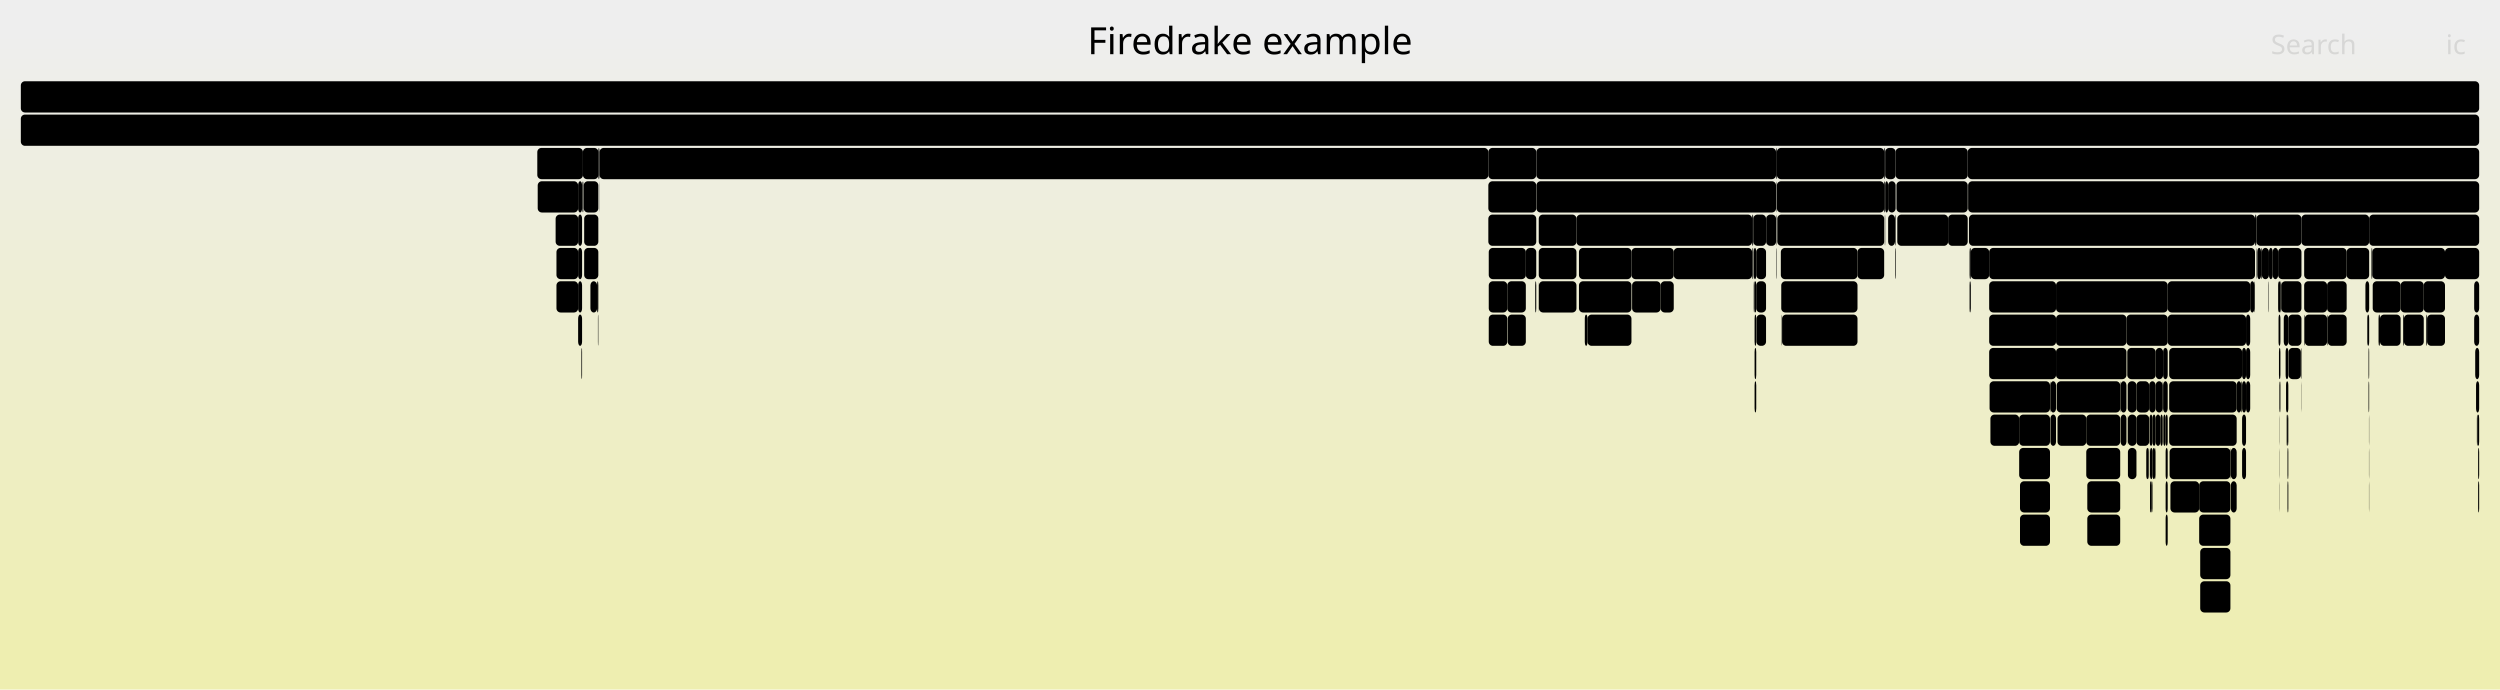
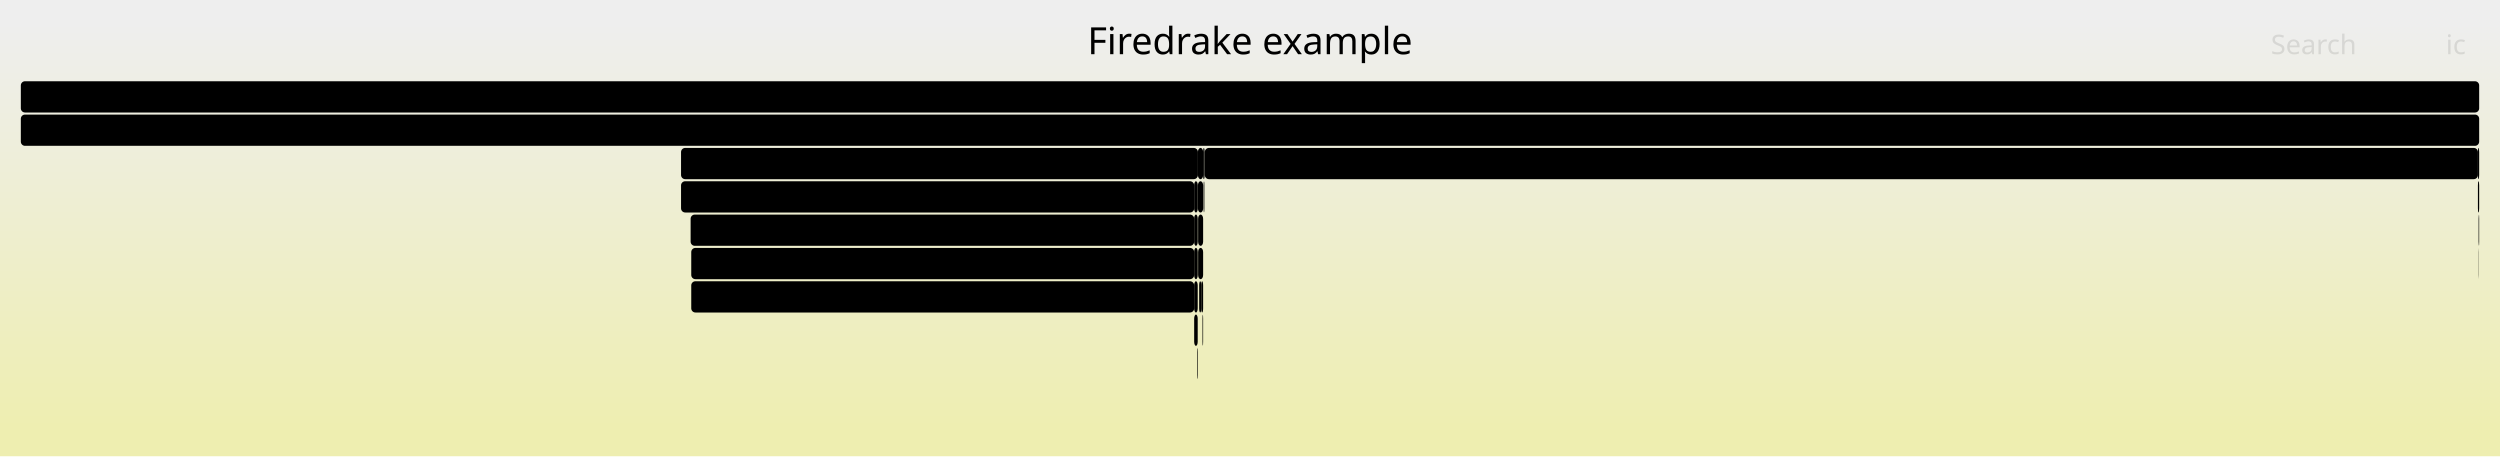
- <svg xmlns="http://www.w3.org/2000/svg" version="1.1" width="1200" height="331" viewBox="0 0 1200 331">
+ <svg xmlns="http://www.w3.org/2000/svg" version="1.1" width="1200" height="219" viewBox="0 0 1200 219">
  <defs>
    <linearGradient id="background" y1="0" y2="1" x1="0" x2="0">
      <stop stop-color="#eeeeee" offset="5%" />
      <stop stop-color="#eeeeb0" offset="95%" />
    </linearGradient>
  </defs>
  <style type="text/css">
	text { font-family:Verdana; font-size:13px; fill:rgb(0,0,0); }
	#search, #ignorecase { opacity:0.1; cursor:pointer; }
	#search:hover, #search.show, #ignorecase:hover, #ignorecase.show { opacity:1; }
	#subtitle { text-anchor:middle; font-color:rgb(160,160,160); }
	#title { text-anchor:middle; font-size:18px}
	#unzoom { cursor:pointer; }
	#frames &gt; *:hover { stroke:black; stroke-width:0.5; cursor:pointer; }
	.hide { display:none; }
	.parent { opacity:0.5; }
</style>
-   <rect x="0.0" y="0" width="1200.0" height="331.0" fill="url(#background)" />
+   <rect x="0.0" y="0" width="1200.0" height="219.0" fill="url(#background)" />
  <text id="title" x="600.00" y="26">Firedrake example</text>
-   <text id="details" x="10.00" y="313"> </text>
+   <text id="details" x="10.00" y="201"> </text>
  <text id="unzoom" x="10.00" y="26" class="hide">Reset Zoom</text>
  <text id="search" x="1090.00" y="26">Search</text>
  <text id="ignorecase" x="1174.00" y="26">ic</text>
-   <text id="matched" x="1090.00" y="313"> </text>
+   <text id="matched" x="1090.00" y="201"> </text>
  <g id="frames">
    <g>
-       <rect x="986.9" y="135" width="53.6" height="15.0" fill="rgb(0,0,0)" rx="2" ry="2" />
-       <text x="989.93" y="145.5">KSPS..</text>
+       <rect x="574.9" y="87" width="0.1" height="15.0" fill="rgb(0,0,0)" rx="2" ry="2" />
+       <text x="577.85" y="97.5" />
    </g>
    <g>
-       <rect x="277.5" y="135" width="1.9" height="15.0" fill="rgb(0,0,0)" rx="2" ry="2" />
-       <text x="280.52" y="145.5" />
+       <rect x="331.8" y="135" width="241.4" height="15.0" fill="rgb(0,0,0)" rx="2" ry="2" />
+       <text x="334.80" y="145.5">pyop2.global_kernel.GlobalKer..</text>
    </g>
    <g>
-       <rect x="986.9" y="167" width="33.8" height="15.0" fill="rgb(0,0,0)" rx="2" ry="2" />
-       <text x="989.93" y="177.5">PC..</text>
+       <rect x="1189.4" y="87" width="0.6" height="15.0" fill="rgb(0,0,0)" rx="2" ry="2" />
+       <text x="1192.40" y="97.5" />
    </g>
    <g>
-       <rect x="1136.3" y="151" width="0.9" height="15.0" fill="rgb(0,0,0)" rx="2" ry="2" />
-       <text x="1139.26" y="161.5" />
+       <rect x="575.0" y="71" width="2.5" height="15.0" fill="rgb(0,0,0)" rx="2" ry="2" />
+       <text x="578.01" y="81.5" />
    </g>
    <g>
-       <rect x="944.5" y="71" width="245.5" height="15.0" fill="rgb(0,0,0)" rx="2" ry="2" />
-       <text x="947.50" y="81.5">firedrake.variational_solver.N..</text>
+       <rect x="575.0" y="87" width="2.5" height="15.0" fill="rgb(0,0,0)" rx="2" ry="2" />
+       <text x="578.01" y="97.5" />
    </g>
    <g>
-       <rect x="738.6" y="119" width="18.1" height="15.0" fill="rgb(0,0,0)" rx="2" ry="2" />
-       <text x="741.57" y="129.5" />
+       <rect x="573.2" y="135" width="1.7" height="15.0" fill="rgb(0,0,0)" rx="2" ry="2" />
+       <text x="576.21" y="145.5" />
    </g>
    <g>
-       <rect x="1038.1" y="183" width="0.2" height="15.0" fill="rgb(0,0,0)" rx="2" ry="2" />
-       <text x="1041.09" y="193.5" />
+       <rect x="1189.8" y="103" width="0.2" height="15.0" fill="rgb(0,0,0)" rx="2" ry="2" />
+       <text x="1192.82" y="113.5" />
    </g>
    <g>
-       <rect x="1104.4" y="167" width="0.3" height="15.0" fill="rgb(0,0,0)" rx="2" ry="2" />
-       <text x="1107.42" y="177.5" />
+       <rect x="578.1" y="71" width="0.2" height="15.0" fill="rgb(0,0,0)" rx="2" ry="2" />
+       <text x="581.13" y="81.5" />
    </g>
    <g>
-       <rect x="1094.3" y="199" width="0.1" height="15.0" fill="rgb(0,0,0)" rx="2" ry="2" />
-       <text x="1097.26" y="209.5" />
+       <rect x="331.8" y="119" width="241.4" height="15.0" fill="rgb(0,0,0)" rx="2" ry="2" />
+       <text x="334.80" y="129.5">Parloop_Cells_wrap_pyop2_kern..</text>
    </g>
    <g>
-       <rect x="935.1" y="103" width="9.4" height="15.0" fill="rgb(0,0,0)" rx="2" ry="2" />
-       <text x="938.10" y="113.5" />
+       <rect x="575.6" y="135" width="1.0" height="15.0" fill="rgb(0,0,0)" rx="2" ry="2" />
+       <text x="578.64" y="145.5" />
    </g>
    <g>
-       <rect x="906.3" y="103" width="3.3" height="15.0" fill="rgb(0,0,0)" rx="2" ry="2" />
-       <text x="909.30" y="113.5" />
+       <rect x="578.3" y="71" width="611.1" height="15.0" fill="rgb(0,0,0)" rx="2" ry="2" />
+       <text x="581.32" y="81.5">firedrake.__init__</text>
    </g>
    <g>
-       <rect x="1055.6" y="247" width="15.0" height="15.0" fill="rgb(0,0,0)" rx="2" ry="2" />
-       <text x="1058.64" y="257.5" />
+       <rect x="573.2" y="103" width="1.7" height="15.0" fill="rgb(0,0,0)" rx="2" ry="2" />
+       <text x="576.21" y="113.5" />
    </g>
    <g>
-       <rect x="280.2" y="87" width="7.0" height="15.0" fill="rgb(0,0,0)" rx="2" ry="2" />
-       <text x="283.22" y="97.5" />
+       <rect x="573.2" y="87" width="1.7" height="15.0" fill="rgb(0,0,0)" rx="2" ry="2" />
+       <text x="576.21" y="97.5" />
    </g>
    <g>
-       <rect x="987.2" y="183" width="30.5" height="15.0" fill="rgb(0,0,0)" rx="2" ry="2" />
-       <text x="990.17" y="193.5">K..</text>
+       <rect x="331.5" y="103" width="241.7" height="15.0" fill="rgb(0,0,0)" rx="2" ry="2" />
+       <text x="334.46" y="113.5">ParLoopExecute</text>
    </g>
    <g>
-       <rect x="852.7" y="103" width="0.2" height="15.0" fill="rgb(0,0,0)" rx="2" ry="2" />
-       <text x="855.73" y="113.5" />
+       <rect x="574.6" y="167" width="0.3" height="15.0" fill="rgb(0,0,0)" rx="2" ry="2" />
+       <text x="577.57" y="177.5" />
    </g>
    <g>
-       <rect x="910.7" y="103" width="24.4" height="15.0" fill="rgb(0,0,0)" rx="2" ry="2" />
-       <text x="913.67" y="113.5">C..</text>
+       <rect x="577.5" y="71" width="0.6" height="15.0" fill="rgb(0,0,0)" rx="2" ry="2" />
+       <text x="580.54" y="81.5" />
    </g>
    <g>
-       <rect x="287.8" y="71" width="426.6" height="15.0" fill="rgb(0,0,0)" rx="2" ry="2" />
-       <text x="290.79" y="81.5">firedrake.__init__</text>
+       <rect x="577.2" y="151" width="0.3" height="15.0" fill="rgb(0,0,0)" rx="2" ry="2" />
+       <text x="580.22" y="161.5" />
+     </g>
+     <g>
+       <rect x="577.7" y="87" width="0.2" height="15.0" fill="rgb(0,0,0)" rx="2" ry="2" />
+       <text x="580.72" y="97.5" />
+     </g>
+     <g>
+       <rect x="577.9" y="87" width="0.2" height="15.0" fill="rgb(0,0,0)" rx="2" ry="2" />
+       <text x="580.88" y="97.5" />
+     </g>
+     <g>
+       <rect x="10.0" y="55" width="1180.0" height="15.0" fill="rgb(0,0,0)" rx="2" ry="2" />
+       <text x="13.00" y="65.5">firedrake</text>
+     </g>
+     <g>
+       <rect x="573.2" y="119" width="1.7" height="15.0" fill="rgb(0,0,0)" rx="2" ry="2" />
+       <text x="576.21" y="129.5" />
+     </g>
+     <g>
+       <rect x="575.1" y="119" width="2.4" height="15.0" fill="rgb(0,0,0)" rx="2" ry="2" />
+       <text x="578.15" y="129.5" />
+     </g>
+     <g>
+       <rect x="326.9" y="71" width="248.1" height="15.0" fill="rgb(0,0,0)" rx="2" ry="2" />
+       <text x="329.91" y="81.5">CreateExtMesh</text>
+     </g>
+     <g>
+       <rect x="1189.7" y="103" width="0.1" height="15.0" fill="rgb(0,0,0)" rx="2" ry="2" />
+       <text x="1192.66" y="113.5" />
+     </g>
+     <g>
+       <rect x="1189.7" y="119" width="0.1" height="15.0" fill="rgb(0,0,0)" rx="2" ry="2" />
+       <text x="1192.66" y="129.5" />
+     </g>
+     <g>
+       <rect x="1189.4" y="71" width="0.6" height="15.0" fill="rgb(0,0,0)" rx="2" ry="2" />
+       <text x="1192.40" y="81.5" />
+     </g>
+     <g>
+       <rect x="573.2" y="151" width="1.7" height="15.0" fill="rgb(0,0,0)" rx="2" ry="2" />
+       <text x="576.21" y="161.5" />
    </g>
    <g>
      <rect x="10.0" y="39" width="1180.0" height="15.0" fill="rgb(0,0,0)" rx="2" ry="2" />
      <text x="13.00" y="49.5" />
    </g>
    <g>
-       <rect x="783.4" y="135" width="13.7" height="15.0" fill="rgb(0,0,0)" rx="2" ry="2" />
-       <text x="786.41" y="145.5" />
+       <rect x="326.9" y="87" width="246.3" height="15.0" fill="rgb(0,0,0)" rx="2" ry="2" />
+       <text x="329.91" y="97.5">firedrake.extrusion_utils.make..</text>
    </g>
    <g>
-       <rect x="909.6" y="119" width="0.3" height="15.0" fill="rgb(0,0,0)" rx="2" ry="2" />
-       <text x="912.58" y="129.5" />
+       <rect x="575.1" y="103" width="2.4" height="15.0" fill="rgb(0,0,0)" rx="2" ry="2" />
+       <text x="578.15" y="113.5" />
    </g>
    <g>
-       <rect x="1189.5" y="215" width="0.5" height="15.0" fill="rgb(0,0,0)" rx="2" ry="2" />
-       <text x="1192.45" y="225.5" />
-     </g>
-     <g>
-       <rect x="1080.1" y="135" width="2.0" height="15.0" fill="rgb(0,0,0)" rx="2" ry="2" />
-       <text x="1083.13" y="145.5" />
-     </g>
-     <g>
-       <rect x="853.1" y="103" width="51.3" height="15.0" fill="rgb(0,0,0)" rx="2" ry="2" />
-       <text x="856.12" y="113.5">fire..</text>
-     </g>
-     <g>
-       <rect x="1104.6" y="183" width="0.1" height="15.0" fill="rgb(0,0,0)" rx="2" ry="2" />
-       <text x="1107.56" y="193.5" />
-     </g>
-     <g>
-       <rect x="1041.4" y="215" width="29.2" height="15.0" fill="rgb(0,0,0)" rx="2" ry="2" />
-       <text x="1044.38" y="225.5">K..</text>
-     </g>
-     <g>
-       <rect x="783.1" y="119" width="20.3" height="15.0" fill="rgb(0,0,0)" rx="2" ry="2" />
-       <text x="786.07" y="129.5" />
-     </g>
-     <g>
-       <rect x="1097.8" y="199" width="0.6" height="15.0" fill="rgb(0,0,0)" rx="2" ry="2" />
-       <text x="1100.83" y="209.5" />
-     </g>
-     <g>
-       <rect x="969.6" y="247" width="14.4" height="15.0" fill="rgb(0,0,0)" rx="2" ry="2" />
-       <text x="972.63" y="257.5" />
-     </g>
-     <g>
-       <rect x="1138.7" y="119" width="34.9" height="15.0" fill="rgb(0,0,0)" rx="2" ry="2" />
-       <text x="1141.74" y="129.5">Pa..</text>
-     </g>
-     <g>
-       <rect x="1001.4" y="215" width="16.3" height="15.0" fill="rgb(0,0,0)" rx="2" ry="2" />
-       <text x="1004.41" y="225.5" />
-     </g>
-     <g>
-       <rect x="762.0" y="151" width="21.1" height="15.0" fill="rgb(0,0,0)" rx="2" ry="2" />
-       <text x="764.98" y="161.5" />
-     </g>
-     <g>
-       <rect x="1017.9" y="199" width="2.8" height="15.0" fill="rgb(0,0,0)" rx="2" ry="2" />
-       <text x="1020.95" y="209.5" />
-     </g>
-     <g>
-       <rect x="1137.1" y="199" width="0.1" height="15.0" fill="rgb(0,0,0)" rx="2" ry="2" />
-       <text x="1140.07" y="209.5" />
-     </g>
-     <g>
-       <rect x="1001.9" y="247" width="15.8" height="15.0" fill="rgb(0,0,0)" rx="2" ry="2" />
-       <text x="1004.86" y="257.5" />
-     </g>
-     <g>
-       <rect x="1070.8" y="231" width="2.8" height="15.0" fill="rgb(0,0,0)" rx="2" ry="2" />
-       <text x="1073.83" y="241.5" />
-     </g>
-     <g>
-       <rect x="954.8" y="119" width="127.6" height="15.0" fill="rgb(0,0,0)" rx="2" ry="2" />
-       <text x="957.83" y="129.5">PCApply</text>
-     </g>
-     <g>
-       <rect x="757.9" y="119" width="25.2" height="15.0" fill="rgb(0,0,0)" rx="2" ry="2" />
-       <text x="760.87" y="129.5">P..</text>
-     </g>
-     <g>
-       <rect x="1039.5" y="231" width="1.0" height="15.0" fill="rgb(0,0,0)" rx="2" ry="2" />
-       <text x="1042.47" y="241.5" />
-     </g>
-     <g>
-       <rect x="1095.0" y="135" width="9.7" height="15.0" fill="rgb(0,0,0)" rx="2" ry="2" />
-       <text x="1098.03" y="145.5" />
-     </g>
-     <g>
-       <rect x="1038.4" y="199" width="1.1" height="15.0" fill="rgb(0,0,0)" rx="2" ry="2" />
-       <text x="1041.44" y="209.5" />
-     </g>
-     <g>
-       <rect x="1032.0" y="231" width="0.6" height="15.0" fill="rgb(0,0,0)" rx="2" ry="2" />
-       <text x="1035.00" y="241.5" />
-     </g>
-     <g>
-       <rect x="1117.0" y="135" width="9.4" height="15.0" fill="rgb(0,0,0)" rx="2" ry="2" />
-       <text x="1120.02" y="145.5" />
-     </g>
-     <g>
-       <rect x="945.4" y="119" width="0.6" height="15.0" fill="rgb(0,0,0)" rx="2" ry="2" />
-       <text x="948.42" y="129.5" />
-     </g>
-     <g>
-       <rect x="738.6" y="103" width="18.1" height="15.0" fill="rgb(0,0,0)" rx="2" ry="2" />
-       <text x="741.57" y="113.5" />
-     </g>
-     <g>
-       <rect x="1164.6" y="151" width="0.4" height="15.0" fill="rgb(0,0,0)" rx="2" ry="2" />
-       <text x="1167.63" y="161.5" />
-     </g>
-     <g>
-       <rect x="842.2" y="183" width="0.8" height="15.0" fill="rgb(0,0,0)" rx="2" ry="2" />
-       <text x="845.16" y="193.5" />
-     </g>
-     <g>
-       <rect x="855.0" y="135" width="36.6" height="15.0" fill="rgb(0,0,0)" rx="2" ry="2" />
-       <text x="858.00" y="145.5">Pa..</text>
-     </g>
-     <g>
-       <rect x="1082.9" y="119" width="0.2" height="15.0" fill="rgb(0,0,0)" rx="2" ry="2" />
-       <text x="1085.92" y="129.5" />
-     </g>
-     <g>
-       <rect x="1137.1" y="231" width="0.1" height="15.0" fill="rgb(0,0,0)" rx="2" ry="2" />
-       <text x="1140.07" y="241.5" />
-     </g>
-     <g>
-       <rect x="280.4" y="119" width="6.8" height="15.0" fill="rgb(0,0,0)" rx="2" ry="2" />
-       <text x="283.45" y="129.5" />
-     </g>
-     <g>
-       <rect x="854.8" y="119" width="36.8" height="15.0" fill="rgb(0,0,0)" rx="2" ry="2" />
-       <text x="857.77" y="129.5">Pa..</text>
-     </g>
-     <g>
-       <rect x="737.5" y="87" width="115.0" height="15.0" fill="rgb(0,0,0)" rx="2" ry="2" />
-       <text x="740.53" y="97.5">firedrake.pr..</text>
-     </g>
-     <g>
-       <rect x="277.5" y="87" width="1.9" height="15.0" fill="rgb(0,0,0)" rx="2" ry="2" />
-       <text x="280.52" y="97.5" />
-     </g>
-     <g>
-       <rect x="891.6" y="119" width="12.8" height="15.0" fill="rgb(0,0,0)" rx="2" ry="2" />
-       <text x="894.58" y="129.5" />
-     </g>
-     <g>
-       <rect x="279.2" y="167" width="0.2" height="15.0" fill="rgb(0,0,0)" rx="2" ry="2" />
-       <text x="282.21" y="177.5" />
-     </g>
-     <g>
-       <rect x="1098.4" y="151" width="6.3" height="15.0" fill="rgb(0,0,0)" rx="2" ry="2" />
-       <text x="1101.40" y="161.5" />
-     </g>
-     <g>
-       <rect x="1033.2" y="215" width="1.3" height="15.0" fill="rgb(0,0,0)" rx="2" ry="2" />
-       <text x="1036.23" y="225.5" />
-     </g>
-     <g>
-       <rect x="723.7" y="151" width="8.7" height="15.0" fill="rgb(0,0,0)" rx="2" ry="2" />
-       <text x="726.69" y="161.5" />
-     </g>
-     <g>
-       <rect x="1031.6" y="183" width="3.1" height="15.0" fill="rgb(0,0,0)" rx="2" ry="2" />
-       <text x="1034.60" y="193.5" />
-     </g>
-     <g>
-       <rect x="954.8" y="135" width="32.1" height="15.0" fill="rgb(0,0,0)" rx="2" ry="2" />
-       <text x="957.83" y="145.5">KS..</text>
-     </g>
-     <g>
-       <rect x="1153.9" y="151" width="9.5" height="15.0" fill="rgb(0,0,0)" rx="2" ry="2" />
-       <text x="1156.91" y="161.5" />
-     </g>
-     <g>
-       <rect x="841.1" y="119" width="0.5" height="15.0" fill="rgb(0,0,0)" rx="2" ry="2" />
-       <text x="844.14" y="129.5" />
-     </g>
-     <g>
-       <rect x="287.2" y="71" width="0.4" height="15.0" fill="rgb(0,0,0)" rx="2" ry="2" />
-       <text x="290.24" y="81.5" />
-     </g>
-     <g>
-       <rect x="1082.1" y="135" width="0.3" height="15.0" fill="rgb(0,0,0)" rx="2" ry="2" />
-       <text x="1085.14" y="145.5" />
-     </g>
-     <g>
-       <rect x="1034.7" y="183" width="3.4" height="15.0" fill="rgb(0,0,0)" rx="2" ry="2" />
-       <text x="1037.67" y="193.5" />
-     </g>
-     <g>
-       <rect x="736.9" y="135" width="0.5" height="15.0" fill="rgb(0,0,0)" rx="2" ry="2" />
-       <text x="739.93" y="145.5" />
-     </g>
-     <g>
-       <rect x="1085.3" y="119" width="0.4" height="15.0" fill="rgb(0,0,0)" rx="2" ry="2" />
-       <text x="1088.31" y="129.5" />
-     </g>
-     <g>
-       <rect x="969.6" y="231" width="14.4" height="15.0" fill="rgb(0,0,0)" rx="2" ry="2" />
-       <text x="972.63" y="241.5" />
-     </g>
-     <g>
-       <rect x="1083.1" y="103" width="21.6" height="15.0" fill="rgb(0,0,0)" rx="2" ry="2" />
-       <text x="1086.10" y="113.5" />
-     </g>
-     <g>
-       <rect x="1001.4" y="199" width="16.3" height="15.0" fill="rgb(0,0,0)" rx="2" ry="2" />
-       <text x="1004.41" y="209.5" />
-     </g>
-     <g>
-       <rect x="1085.7" y="119" width="3.4" height="15.0" fill="rgb(0,0,0)" rx="2" ry="2" />
-       <text x="1088.68" y="129.5" />
-     </g>
-     <g>
-       <rect x="1031.3" y="215" width="0.3" height="15.0" fill="rgb(0,0,0)" rx="2" ry="2" />
-       <text x="1034.28" y="225.5" />
-     </g>
-     <g>
-       <rect x="984.0" y="183" width="0.2" height="15.0" fill="rgb(0,0,0)" rx="2" ry="2" />
-       <text x="986.98" y="193.5" />
-     </g>
-     <g>
-       <rect x="1189.5" y="231" width="0.5" height="15.0" fill="rgb(0,0,0)" rx="2" ry="2" />
-       <text x="1192.45" y="241.5" />
-     </g>
-     <g>
-       <rect x="1094.3" y="231" width="0.1" height="15.0" fill="rgb(0,0,0)" rx="2" ry="2" />
-       <text x="1097.26" y="241.5" />
-     </g>
-     <g>
-       <rect x="843.0" y="135" width="4.7" height="15.0" fill="rgb(0,0,0)" rx="2" ry="2" />
-       <text x="846.00" y="145.5" />
-     </g>
-     <g>
-       <rect x="855.4" y="151" width="36.2" height="15.0" fill="rgb(0,0,0)" rx="2" ry="2" />
-       <text x="858.36" y="161.5">py..</text>
-     </g>
-     <g>
-       <rect x="1041.8" y="231" width="13.8" height="15.0" fill="rgb(0,0,0)" rx="2" ry="2" />
-       <text x="1044.82" y="241.5" />
-     </g>
-     <g>
-       <rect x="287.5" y="87" width="0.1" height="15.0" fill="rgb(0,0,0)" rx="2" ry="2" />
-       <text x="290.47" y="97.5" />
-     </g>
-     <g>
-       <rect x="1138.3" y="119" width="0.4" height="15.0" fill="rgb(0,0,0)" rx="2" ry="2" />
-       <text x="1141.30" y="129.5" />
-     </g>
-     <g>
-       <rect x="1076.2" y="183" width="1.9" height="15.0" fill="rgb(0,0,0)" rx="2" ry="2" />
-       <text x="1079.16" y="193.5" />
-     </g>
-     <g>
-       <rect x="1093.5" y="119" width="11.2" height="15.0" fill="rgb(0,0,0)" rx="2" ry="2" />
-       <text x="1096.50" y="129.5" />
-     </g>
-     <g>
-       <rect x="847.7" y="103" width="0.1" height="15.0" fill="rgb(0,0,0)" rx="2" ry="2" />
-       <text x="850.68" y="113.5" />
-     </g>
-     <g>
-       <rect x="1137.2" y="103" width="52.8" height="15.0" fill="rgb(0,0,0)" rx="2" ry="2" />
-       <text x="1140.23" y="113.5">SNES..</text>
-     </g>
-     <g>
-       <rect x="984.2" y="199" width="2.7" height="15.0" fill="rgb(0,0,0)" rx="2" ry="2" />
-       <text x="987.18" y="209.5" />
-     </g>
-     <g>
-       <rect x="841.0" y="103" width="0.6" height="15.0" fill="rgb(0,0,0)" rx="2" ry="2" />
-       <text x="843.98" y="113.5" />
-     </g>
-     <g>
-       <rect x="714.6" y="135" width="8.9" height="15.0" fill="rgb(0,0,0)" rx="2" ry="2" />
-       <text x="717.62" y="145.5" />
-     </g>
-     <g>
-       <rect x="737.5" y="71" width="115.0" height="15.0" fill="rgb(0,0,0)" rx="2" ry="2" />
-       <text x="740.53" y="81.5">firedrake.fu..</text>
-     </g>
-     <g>
-       <rect x="1106.3" y="151" width="10.7" height="15.0" fill="rgb(0,0,0)" rx="2" ry="2" />
-       <text x="1109.30" y="161.5" />
-     </g>
-     <g>
-       <rect x="267.1" y="119" width="10.4" height="15.0" fill="rgb(0,0,0)" rx="2" ry="2" />
-       <text x="270.06" y="129.5" />
-     </g>
-     <g>
-       <rect x="987.6" y="199" width="13.8" height="15.0" fill="rgb(0,0,0)" rx="2" ry="2" />
-       <text x="990.63" y="209.5" />
-     </g>
-     <g>
-       <rect x="723.5" y="135" width="8.9" height="15.0" fill="rgb(0,0,0)" rx="2" ry="2" />
-       <text x="726.47" y="145.5" />
-     </g>
-     <g>
-       <rect x="955.4" y="199" width="13.8" height="15.0" fill="rgb(0,0,0)" rx="2" ry="2" />
-       <text x="958.44" y="209.5" />
-     </g>
-     <g>
-       <rect x="1041.2" y="167" width="35.0" height="15.0" fill="rgb(0,0,0)" rx="2" ry="2" />
-       <text x="1044.18" y="177.5">Ma..</text>
-     </g>
-     <g>
-       <rect x="852.5" y="71" width="0.4" height="15.0" fill="rgb(0,0,0)" rx="2" ry="2" />
-       <text x="855.54" y="81.5" />
-     </g>
-     <g>
-       <rect x="946.0" y="119" width="8.8" height="15.0" fill="rgb(0,0,0)" rx="2" ry="2" />
-       <text x="948.99" y="129.5" />
-     </g>
-     <g>
-       <rect x="1056.1" y="279" width="14.5" height="15.0" fill="rgb(0,0,0)" rx="2" ry="2" />
-       <text x="1059.06" y="289.5" />
-     </g>
-     <g>
-       <rect x="1021.3" y="183" width="4.2" height="15.0" fill="rgb(0,0,0)" rx="2" ry="2" />
-       <text x="1024.29" y="193.5" />
-     </g>
-     <g>
-       <rect x="1188.9" y="199" width="0.4" height="15.0" fill="rgb(0,0,0)" rx="2" ry="2" />
-       <text x="1191.92" y="209.5" />
-     </g>
-     <g>
-       <rect x="1187.6" y="151" width="2.4" height="15.0" fill="rgb(0,0,0)" rx="2" ry="2" />
-       <text x="1190.60" y="161.5" />
-     </g>
-     <g>
-       <rect x="1076.2" y="167" width="1.9" height="15.0" fill="rgb(0,0,0)" rx="2" ry="2" />
-       <text x="1079.16" y="177.5" />
-     </g>
-     <g>
-       <rect x="257.9" y="71" width="21.9" height="15.0" fill="rgb(0,0,0)" rx="2" ry="2" />
-       <text x="260.91" y="81.5" />
-     </g>
-     <g>
-       <rect x="714.6" y="151" width="8.9" height="15.0" fill="rgb(0,0,0)" rx="2" ry="2" />
-       <text x="717.62" y="161.5" />
-     </g>
-     <g>
-       <rect x="737.4" y="71" width="0.1" height="15.0" fill="rgb(0,0,0)" rx="2" ry="2" />
-       <text x="740.39" y="81.5" />
-     </g>
-     <g>
-       <rect x="852.9" y="71" width="51.5" height="15.0" fill="rgb(0,0,0)" rx="2" ry="2" />
-       <text x="855.88" y="81.5">fire..</text>
-     </g>
-     <g>
-       <rect x="1021.1" y="167" width="13.6" height="15.0" fill="rgb(0,0,0)" rx="2" ry="2" />
-       <text x="1024.12" y="177.5" />
-     </g>
-     <g>
-       <rect x="1093.7" y="151" width="0.9" height="15.0" fill="rgb(0,0,0)" rx="2" ry="2" />
-       <text x="1096.73" y="161.5" />
-     </g>
-     <g>
-       <rect x="1082.4" y="103" width="0.7" height="15.0" fill="rgb(0,0,0)" rx="2" ry="2" />
-       <text x="1085.36" y="113.5" />
-     </g>
-     <g>
-       <rect x="738.6" y="135" width="0.1" height="15.0" fill="rgb(0,0,0)" rx="2" ry="2" />
-       <text x="741.57" y="145.5" />
-     </g>
-     <g>
-       <rect x="904.9" y="71" width="5.0" height="15.0" fill="rgb(0,0,0)" rx="2" ry="2" />
-       <text x="907.87" y="81.5" />
-     </g>
-     <g>
-       <rect x="714.4" y="87" width="23.0" height="15.0" fill="rgb(0,0,0)" rx="2" ry="2" />
-       <text x="717.36" y="97.5">f..</text>
-     </g>
-     <g>
-       <rect x="1094.1" y="183" width="0.3" height="15.0" fill="rgb(0,0,0)" rx="2" ry="2" />
-       <text x="1097.10" y="193.5" />
-     </g>
-     <g>
-       <rect x="714.4" y="71" width="23.0" height="15.0" fill="rgb(0,0,0)" rx="2" ry="2" />
-       <text x="717.36" y="81.5">f..</text>
-     </g>
-     <g>
-       <rect x="1138.9" y="135" width="13.4" height="15.0" fill="rgb(0,0,0)" rx="2" ry="2" />
-       <text x="1141.87" y="145.5" />
-     </g>
-     <g>
-       <rect x="1136.9" y="167" width="0.3" height="15.0" fill="rgb(0,0,0)" rx="2" ry="2" />
-       <text x="1139.87" y="177.5" />
-     </g>
-     <g>
-       <rect x="909.9" y="71" width="34.6" height="15.0" fill="rgb(0,0,0)" rx="2" ry="2" />
-       <text x="912.87" y="81.5">fi..</text>
-     </g>
-     <g>
-       <rect x="283.4" y="135" width="3.2" height="15.0" fill="rgb(0,0,0)" rx="2" ry="2" />
-       <text x="286.43" y="145.5" />
-     </g>
-     <g>
-       <rect x="1152.3" y="135" width="11.1" height="15.0" fill="rgb(0,0,0)" rx="2" ry="2" />
-       <text x="1155.29" y="145.5" />
-     </g>
-     <g>
-       <rect x="945.4" y="135" width="0.2" height="15.0" fill="rgb(0,0,0)" rx="2" ry="2" />
-       <text x="948.42" y="145.5" />
-     </g>
-     <g>
-       <rect x="945.6" y="135" width="0.4" height="15.0" fill="rgb(0,0,0)" rx="2" ry="2" />
-       <text x="948.57" y="145.5" />
-     </g>
-     <g>
-       <rect x="1094.3" y="215" width="0.1" height="15.0" fill="rgb(0,0,0)" rx="2" ry="2" />
-       <text x="1097.26" y="225.5" />
-     </g>
-     <g>
-       <rect x="1090.9" y="119" width="2.6" height="15.0" fill="rgb(0,0,0)" rx="2" ry="2" />
-       <text x="1093.92" y="129.5" />
-     </g>
-     <g>
-       <rect x="843.0" y="119" width="4.7" height="15.0" fill="rgb(0,0,0)" rx="2" ry="2" />
-       <text x="846.00" y="129.5" />
-     </g>
-     <g>
-       <rect x="909.6" y="103" width="0.3" height="15.0" fill="rgb(0,0,0)" rx="2" ry="2" />
-       <text x="912.58" y="113.5" />
-     </g>
-     <g>
-       <rect x="1078.1" y="151" width="2.0" height="15.0" fill="rgb(0,0,0)" rx="2" ry="2" />
-       <text x="1081.12" y="161.5" />
-     </g>
-     <g>
-       <rect x="969.2" y="215" width="14.8" height="15.0" fill="rgb(0,0,0)" rx="2" ry="2" />
-       <text x="972.21" y="225.5" />
-     </g>
-     <g>
-       <rect x="1117.3" y="151" width="9.1" height="15.0" fill="rgb(0,0,0)" rx="2" ry="2" />
-       <text x="1120.27" y="161.5" />
-     </g>
-     <g>
-       <rect x="1187.6" y="135" width="2.4" height="15.0" fill="rgb(0,0,0)" rx="2" ry="2" />
-       <text x="1190.60" y="145.5" />
-     </g>
-     <g>
-       <rect x="1076.2" y="199" width="1.9" height="15.0" fill="rgb(0,0,0)" rx="2" ry="2" />
-       <text x="1079.16" y="209.5" />
-     </g>
-     <g>
-       <rect x="1025.5" y="183" width="6.1" height="15.0" fill="rgb(0,0,0)" rx="2" ry="2" />
-       <text x="1028.49" y="193.5" />
-     </g>
-     <g>
-       <rect x="714.4" y="103" width="23.0" height="15.0" fill="rgb(0,0,0)" rx="2" ry="2" />
-       <text x="717.36" y="113.5">f..</text>
-     </g>
-     <g>
-       <rect x="757.9" y="135" width="25.2" height="15.0" fill="rgb(0,0,0)" rx="2" ry="2" />
-       <text x="760.87" y="145.5">P..</text>
-     </g>
-     <g>
-       <rect x="1021.4" y="199" width="4.1" height="15.0" fill="rgb(0,0,0)" rx="2" ry="2" />
-       <text x="1024.42" y="209.5" />
-     </g>
-     <g>
-       <rect x="1078.1" y="167" width="2.0" height="15.0" fill="rgb(0,0,0)" rx="2" ry="2" />
-       <text x="1081.12" y="177.5" />
-     </g>
-     <g>
-       <rect x="1078.1" y="183" width="2.0" height="15.0" fill="rgb(0,0,0)" rx="2" ry="2" />
-       <text x="1081.12" y="193.5" />
-     </g>
-     <g>
-       <rect x="1094.4" y="183" width="0.2" height="15.0" fill="rgb(0,0,0)" rx="2" ry="2" />
-       <text x="1097.43" y="193.5" />
-     </g>
-     <g>
-       <rect x="1126.4" y="119" width="10.8" height="15.0" fill="rgb(0,0,0)" rx="2" ry="2" />
-       <text x="1129.45" y="129.5" />
-     </g>
-     <g>
-       <rect x="1088.9" y="135" width="0.2" height="15.0" fill="rgb(0,0,0)" rx="2" ry="2" />
-       <text x="1091.94" y="145.5" />
-     </g>
-     <g>
-       <rect x="266.7" y="103" width="10.8" height="15.0" fill="rgb(0,0,0)" rx="2" ry="2" />
-       <text x="269.73" y="113.5" />
-     </g>
-     <g>
-       <rect x="904.4" y="71" width="0.5" height="15.0" fill="rgb(0,0,0)" rx="2" ry="2" />
-       <text x="907.38" y="81.5" />
-     </g>
-     <g>
-       <rect x="1189.3" y="199" width="0.7" height="15.0" fill="rgb(0,0,0)" rx="2" ry="2" />
-       <text x="1192.26" y="209.5" />
-     </g>
-     <g>
-       <rect x="1097.1" y="167" width="1.3" height="15.0" fill="rgb(0,0,0)" rx="2" ry="2" />
-       <text x="1100.07" y="177.5" />
-     </g>
-     <g>
-       <rect x="944.7" y="87" width="245.3" height="15.0" fill="rgb(0,0,0)" rx="2" ry="2" />
-       <text x="947.68" y="97.5">SNESSolve</text>
-     </g>
-     <g>
-       <rect x="1098.0" y="215" width="0.4" height="15.0" fill="rgb(0,0,0)" rx="2" ry="2" />
-       <text x="1100.97" y="225.5" />
-     </g>
-     <g>
-       <rect x="1032.6" y="231" width="0.6" height="15.0" fill="rgb(0,0,0)" rx="2" ry="2" />
-       <text x="1035.59" y="241.5" />
-     </g>
-     <g>
-       <rect x="1020.7" y="151" width="19.8" height="15.0" fill="rgb(0,0,0)" rx="2" ry="2" />
-       <text x="1023.73" y="161.5" />
-     </g>
-     <g>
-       <rect x="738.7" y="135" width="18.0" height="15.0" fill="rgb(0,0,0)" rx="2" ry="2" />
-       <text x="741.73" y="145.5" />
-     </g>
-     <g>
-       <rect x="1137.1" y="215" width="0.1" height="15.0" fill="rgb(0,0,0)" rx="2" ry="2" />
-       <text x="1140.07" y="225.5" />
-     </g>
-     <g>
-       <rect x="1097.6" y="199" width="0.2" height="15.0" fill="rgb(0,0,0)" rx="2" ry="2" />
-       <text x="1100.61" y="209.5" />
-     </g>
-     <g>
-       <rect x="277.5" y="119" width="1.9" height="15.0" fill="rgb(0,0,0)" rx="2" ry="2" />
-       <text x="280.52" y="129.5" />
-     </g>
-     <g>
-       <rect x="1032.0" y="215" width="1.2" height="15.0" fill="rgb(0,0,0)" rx="2" ry="2" />
-       <text x="1035.00" y="225.5" />
-     </g>
-     <g>
-       <rect x="1033.2" y="199" width="1.5" height="15.0" fill="rgb(0,0,0)" rx="2" ry="2" />
-       <text x="1036.23" y="209.5" />
-     </g>
-     <g>
-       <rect x="287.0" y="151" width="0.2" height="15.0" fill="rgb(0,0,0)" rx="2" ry="2" />
-       <text x="290.01" y="161.5" />
-     </g>
-     <g>
-       <rect x="1106.0" y="119" width="20.4" height="15.0" fill="rgb(0,0,0)" rx="2" ry="2" />
-       <text x="1109.02" y="129.5" />
-     </g>
-     <g>
-       <rect x="906.3" y="87" width="3.6" height="15.0" fill="rgb(0,0,0)" rx="2" ry="2" />
-       <text x="909.30" y="97.5" />
-     </g>
-     <g>
-       <rect x="1039.5" y="215" width="1.0" height="15.0" fill="rgb(0,0,0)" rx="2" ry="2" />
-       <text x="1042.47" y="225.5" />
-     </g>
-     <g>
-       <rect x="984.2" y="183" width="2.7" height="15.0" fill="rgb(0,0,0)" rx="2" ry="2" />
-       <text x="987.18" y="193.5" />
-     </g>
-     <g>
-       <rect x="841.6" y="103" width="6.1" height="15.0" fill="rgb(0,0,0)" rx="2" ry="2" />
-       <text x="844.63" y="113.5" />
-     </g>
-     <g>
-       <rect x="1188.1" y="167" width="1.9" height="15.0" fill="rgb(0,0,0)" rx="2" ry="2" />
-       <text x="1191.14" y="177.5" />
-     </g>
-     <g>
-       <rect x="277.5" y="103" width="1.9" height="15.0" fill="rgb(0,0,0)" rx="2" ry="2" />
-       <text x="280.52" y="113.5" />
-     </g>
-     <g>
-       <rect x="1041.2" y="199" width="32.4" height="15.0" fill="rgb(0,0,0)" rx="2" ry="2" />
-       <text x="1044.18" y="209.5">PC..</text>
-     </g>
-     <g>
-       <rect x="1188.5" y="183" width="1.5" height="15.0" fill="rgb(0,0,0)" rx="2" ry="2" />
-       <text x="1191.53" y="193.5" />
-     </g>
-     <g>
-       <rect x="279.6" y="87" width="0.2" height="15.0" fill="rgb(0,0,0)" rx="2" ry="2" />
-       <text x="282.63" y="97.5" />
-     </g>
-     <g>
-       <rect x="1163.4" y="135" width="10.2" height="15.0" fill="rgb(0,0,0)" rx="2" ry="2" />
-       <text x="1166.39" y="145.5" />
-     </g>
-     <g>
-       <rect x="1173.6" y="119" width="16.4" height="15.0" fill="rgb(0,0,0)" rx="2" ry="2" />
-       <text x="1176.64" y="129.5" />
-     </g>
-     <g>
-       <rect x="842.2" y="151" width="0.8" height="15.0" fill="rgb(0,0,0)" rx="2" ry="2" />
-       <text x="845.16" y="161.5" />
-     </g>
-     <g>
-       <rect x="1070.6" y="215" width="0.2" height="15.0" fill="rgb(0,0,0)" rx="2" ry="2" />
-       <text x="1073.62" y="225.5" />
-     </g>
-     <g>
-       <rect x="760.7" y="151" width="1.3" height="15.0" fill="rgb(0,0,0)" rx="2" ry="2" />
-       <text x="763.72" y="161.5" />
-     </g>
-     <g>
-       <rect x="1141.7" y="151" width="0.7" height="15.0" fill="rgb(0,0,0)" rx="2" ry="2" />
-       <text x="1144.70" y="161.5" />
-     </g>
-     <g>
-       <rect x="1041.2" y="183" width="32.4" height="15.0" fill="rgb(0,0,0)" rx="2" ry="2" />
-       <text x="1044.18" y="193.5">KS..</text>
-     </g>
-     <g>
-       <rect x="842.2" y="135" width="0.8" height="15.0" fill="rgb(0,0,0)" rx="2" ry="2" />
-       <text x="845.16" y="145.5" />
-     </g>
-     <g>
-       <rect x="841.8" y="119" width="1.2" height="15.0" fill="rgb(0,0,0)" rx="2" ry="2" />
-       <text x="844.80" y="129.5" />
-     </g>
-     <g>
-       <rect x="1098.5" y="167" width="5.9" height="15.0" fill="rgb(0,0,0)" rx="2" ry="2" />
-       <text x="1101.54" y="177.5" />
-     </g>
-     <g>
-       <rect x="954.8" y="151" width="32.1" height="15.0" fill="rgb(0,0,0)" rx="2" ry="2" />
-       <text x="957.83" y="161.5">KS..</text>
-     </g>
-     <g>
-       <rect x="1089.1" y="119" width="1.8" height="15.0" fill="rgb(0,0,0)" rx="2" ry="2" />
-       <text x="1092.14" y="129.5" />
-     </g>
-     <g>
-       <rect x="1056.1" y="263" width="14.5" height="15.0" fill="rgb(0,0,0)" rx="2" ry="2" />
-       <text x="1059.06" y="273.5" />
-     </g>
-     <g>
-       <rect x="714.6" y="119" width="17.8" height="15.0" fill="rgb(0,0,0)" rx="2" ry="2" />
-       <text x="717.62" y="129.5" />
-     </g>
-     <g>
-       <rect x="1142.4" y="151" width="9.9" height="15.0" fill="rgb(0,0,0)" rx="2" ry="2" />
-       <text x="1145.43" y="161.5" />
-     </g>
-     <g>
-       <rect x="803.4" y="119" width="37.6" height="15.0" fill="rgb(0,0,0)" rx="2" ry="2" />
-       <text x="806.40" y="129.5">fi..</text>
-     </g>
-     <g>
-       <rect x="954.8" y="167" width="32.1" height="15.0" fill="rgb(0,0,0)" rx="2" ry="2" />
-       <text x="957.83" y="177.5">PC..</text>
-     </g>
-     <g>
-       <rect x="1153.5" y="151" width="0.4" height="15.0" fill="rgb(0,0,0)" rx="2" ry="2" />
-       <text x="1156.49" y="161.5" />
-     </g>
-     <g>
-       <rect x="732.4" y="119" width="5.0" height="15.0" fill="rgb(0,0,0)" rx="2" ry="2" />
-       <text x="735.44" y="129.5" />
-     </g>
-     <g>
-       <rect x="10.0" y="55" width="1180.0" height="15.0" fill="rgb(0,0,0)" rx="2" ry="2" />
-       <text x="13.00" y="65.5">firedrake</text>
-     </g>
-     <g>
-       <rect x="1093.5" y="135" width="1.1" height="15.0" fill="rgb(0,0,0)" rx="2" ry="2" />
-       <text x="1096.50" y="145.5" />
-     </g>
-     <g>
-       <rect x="1076.2" y="215" width="1.9" height="15.0" fill="rgb(0,0,0)" rx="2" ry="2" />
-       <text x="1079.16" y="225.5" />
-     </g>
-     <g>
-       <rect x="1070.8" y="215" width="2.8" height="15.0" fill="rgb(0,0,0)" rx="2" ry="2" />
-       <text x="1073.83" y="225.5" />
-     </g>
-     <g>
-       <rect x="1040.5" y="135" width="39.6" height="15.0" fill="rgb(0,0,0)" rx="2" ry="2" />
-       <text x="1043.52" y="145.5">KSP..</text>
-     </g>
-     <g>
-       <rect x="1034.7" y="199" width="2.3" height="15.0" fill="rgb(0,0,0)" rx="2" ry="2" />
-       <text x="1037.67" y="209.5" />
-     </g>
-     <g>
-       <rect x="1001.9" y="231" width="15.8" height="15.0" fill="rgb(0,0,0)" rx="2" ry="2" />
-       <text x="1004.86" y="241.5" />
-     </g>
-     <g>
-       <rect x="287.6" y="71" width="0.2" height="15.0" fill="rgb(0,0,0)" rx="2" ry="2" />
-       <text x="290.65" y="81.5" />
-     </g>
-     <g>
-       <rect x="904.4" y="87" width="0.5" height="15.0" fill="rgb(0,0,0)" rx="2" ry="2" />
-       <text x="907.38" y="97.5" />
-     </g>
-     <g>
-       <rect x="1083.5" y="119" width="1.8" height="15.0" fill="rgb(0,0,0)" rx="2" ry="2" />
-       <text x="1086.51" y="129.5" />
-     </g>
-     <g>
-       <rect x="1135.4" y="135" width="1.8" height="15.0" fill="rgb(0,0,0)" rx="2" ry="2" />
-       <text x="1138.42" y="145.5" />
-     </g>
-     <g>
-       <rect x="969.2" y="199" width="14.8" height="15.0" fill="rgb(0,0,0)" rx="2" ry="2" />
-       <text x="972.21" y="209.5" />
-     </g>
-     <g>
-       <rect x="852.7" y="119" width="0.2" height="15.0" fill="rgb(0,0,0)" rx="2" ry="2" />
-       <text x="855.73" y="129.5" />
-     </g>
-     <g>
-       <rect x="1097.3" y="183" width="1.1" height="15.0" fill="rgb(0,0,0)" rx="2" ry="2" />
-       <text x="1100.34" y="193.5" />
-     </g>
-     <g>
-       <rect x="1017.7" y="183" width="0.2" height="15.0" fill="rgb(0,0,0)" rx="2" ry="2" />
-       <text x="1020.71" y="193.5" />
-     </g>
-     <g>
-       <rect x="1038.3" y="167" width="2.2" height="15.0" fill="rgb(0,0,0)" rx="2" ry="2" />
-       <text x="1041.31" y="177.5" />
-     </g>
-     <g>
-       <rect x="1165.0" y="151" width="8.6" height="15.0" fill="rgb(0,0,0)" rx="2" ry="2" />
-       <text x="1168.04" y="161.5" />
-     </g>
-     <g>
-       <rect x="852.7" y="87" width="0.2" height="15.0" fill="rgb(0,0,0)" rx="2" ry="2" />
-       <text x="855.73" y="97.5" />
-     </g>
-     <g>
-       <rect x="945.1" y="103" width="137.3" height="15.0" fill="rgb(0,0,0)" rx="2" ry="2" />
-       <text x="948.09" y="113.5">KSPSolve</text>
-     </g>
-     <g>
-       <rect x="1021.3" y="199" width="0.1" height="15.0" fill="rgb(0,0,0)" rx="2" ry="2" />
-       <text x="1024.29" y="209.5" />
-     </g>
-     <g>
-       <rect x="1075.8" y="183" width="0.4" height="15.0" fill="rgb(0,0,0)" rx="2" ry="2" />
-       <text x="1078.76" y="193.5" />
-     </g>
-     <g>
-       <rect x="1021.4" y="215" width="4.1" height="15.0" fill="rgb(0,0,0)" rx="2" ry="2" />
-       <text x="1024.42" y="225.5" />
-     </g>
-     <g>
-       <rect x="1098.0" y="231" width="0.4" height="15.0" fill="rgb(0,0,0)" rx="2" ry="2" />
-       <text x="1100.97" y="241.5" />
-     </g>
-     <g>
-       <rect x="258.1" y="87" width="19.4" height="15.0" fill="rgb(0,0,0)" rx="2" ry="2" />
-       <text x="261.05" y="97.5" />
-     </g>
-     <g>
-       <rect x="1034.7" y="167" width="3.6" height="15.0" fill="rgb(0,0,0)" rx="2" ry="2" />
-       <text x="1037.67" y="177.5" />
-     </g>
-     <g>
-       <rect x="1038.3" y="183" width="2.2" height="15.0" fill="rgb(0,0,0)" rx="2" ry="2" />
-       <text x="1041.31" y="193.5" />
-     </g>
-     <g>
-       <rect x="1017.9" y="183" width="2.8" height="15.0" fill="rgb(0,0,0)" rx="2" ry="2" />
-       <text x="1020.95" y="193.5" />
-     </g>
-     <g>
-       <rect x="279.0" y="167" width="0.2" height="15.0" fill="rgb(0,0,0)" rx="2" ry="2" />
-       <text x="281.99" y="177.5" />
-     </g>
-     <g>
-       <rect x="286.6" y="135" width="0.6" height="15.0" fill="rgb(0,0,0)" rx="2" ry="2" />
-       <text x="289.59" y="145.5" />
-     </g>
-     <g>
-       <rect x="1094.6" y="135" width="0.4" height="15.0" fill="rgb(0,0,0)" rx="2" ry="2" />
-       <text x="1097.60" y="145.5" />
-     </g>
-     <g>
-       <rect x="904.9" y="87" width="1.4" height="15.0" fill="rgb(0,0,0)" rx="2" ry="2" />
-       <text x="907.87" y="97.5" />
-     </g>
-     <g>
-       <rect x="1025.5" y="199" width="6.1" height="15.0" fill="rgb(0,0,0)" rx="2" ry="2" />
-       <text x="1028.49" y="209.5" />
-     </g>
-     <g>
-       <rect x="855.2" y="151" width="0.2" height="15.0" fill="rgb(0,0,0)" rx="2" ry="2" />
-       <text x="858.17" y="161.5" />
-     </g>
-     <g>
-       <rect x="1096.2" y="151" width="2.2" height="15.0" fill="rgb(0,0,0)" rx="2" ry="2" />
-       <text x="1099.15" y="161.5" />
-     </g>
-     <g>
-       <rect x="843.1" y="151" width="4.6" height="15.0" fill="rgb(0,0,0)" rx="2" ry="2" />
-       <text x="846.13" y="161.5" />
-     </g>
-     <g>
-       <rect x="1117.0" y="151" width="0.3" height="15.0" fill="rgb(0,0,0)" rx="2" ry="2" />
-       <text x="1120.02" y="161.5" />
-     </g>
-     <g>
-       <rect x="852.9" y="87" width="51.5" height="15.0" fill="rgb(0,0,0)" rx="2" ry="2" />
-       <text x="855.88" y="97.5">fire..</text>
-     </g>
-     <g>
-       <rect x="1073.6" y="183" width="2.2" height="15.0" fill="rgb(0,0,0)" rx="2" ry="2" />
-       <text x="1076.59" y="193.5" />
-     </g>
-     <g>
-       <rect x="279.4" y="87" width="0.2" height="15.0" fill="rgb(0,0,0)" rx="2" ry="2" />
-       <text x="282.39" y="97.5" />
-     </g>
-     <g>
-       <rect x="1093.9" y="167" width="0.7" height="15.0" fill="rgb(0,0,0)" rx="2" ry="2" />
-       <text x="1096.86" y="177.5" />
-     </g>
-     <g>
-       <rect x="280.4" y="103" width="6.8" height="15.0" fill="rgb(0,0,0)" rx="2" ry="2" />
-       <text x="283.45" y="113.5" />
-     </g>
-     <g>
-       <rect x="1030.2" y="215" width="1.1" height="15.0" fill="rgb(0,0,0)" rx="2" ry="2" />
-       <text x="1033.18" y="225.5" />
-     </g>
-     <g>
-       <rect x="277.5" y="151" width="1.9" height="15.0" fill="rgb(0,0,0)" rx="2" ry="2" />
-       <text x="280.52" y="161.5" />
-     </g>
-     <g>
-       <rect x="1136.9" y="183" width="0.3" height="15.0" fill="rgb(0,0,0)" rx="2" ry="2" />
-       <text x="1139.87" y="193.5" />
-     </g>
-     <g>
-       <rect x="1039.5" y="247" width="1.0" height="15.0" fill="rgb(0,0,0)" rx="2" ry="2" />
-       <text x="1042.47" y="257.5" />
-     </g>
-     <g>
-       <rect x="1031.8" y="199" width="1.4" height="15.0" fill="rgb(0,0,0)" rx="2" ry="2" />
-       <text x="1034.77" y="209.5" />
-     </g>
-     <g>
-       <rect x="1034.5" y="215" width="0.2" height="15.0" fill="rgb(0,0,0)" rx="2" ry="2" />
-       <text x="1037.48" y="225.5" />
-     </g>
-     <g>
-       <rect x="1039.5" y="199" width="1.0" height="15.0" fill="rgb(0,0,0)" rx="2" ry="2" />
-       <text x="1042.47" y="209.5" />
-     </g>
-     <g>
-       <rect x="904.7" y="103" width="0.2" height="15.0" fill="rgb(0,0,0)" rx="2" ry="2" />
-       <text x="907.70" y="113.5" />
-     </g>
-     <g>
-       <rect x="280.0" y="87" width="0.2" height="15.0" fill="rgb(0,0,0)" rx="2" ry="2" />
-       <text x="283.00" y="97.5" />
-     </g>
-     <g>
-       <rect x="842.2" y="167" width="0.8" height="15.0" fill="rgb(0,0,0)" rx="2" ry="2" />
-       <text x="845.16" y="177.5" />
-     </g>
-     <g>
-       <rect x="1106.0" y="151" width="0.3" height="15.0" fill="rgb(0,0,0)" rx="2" ry="2" />
-       <text x="1109.02" y="161.5" />
-     </g>
-     <g>
-       <rect x="1040.5" y="151" width="37.6" height="15.0" fill="rgb(0,0,0)" rx="2" ry="2" />
-       <text x="1043.52" y="161.5">KS..</text>
-     </g>
-     <g>
-       <rect x="267.1" y="135" width="10.4" height="15.0" fill="rgb(0,0,0)" rx="2" ry="2" />
-       <text x="270.06" y="145.5" />
-     </g>
-     <g>
-       <rect x="1104.7" y="103" width="32.5" height="15.0" fill="rgb(0,0,0)" rx="2" ry="2" />
-       <text x="1107.72" y="113.5">SN..</text>
-     </g>
-     <g>
-       <rect x="910.3" y="87" width="34.2" height="15.0" fill="rgb(0,0,0)" rx="2" ry="2" />
-       <text x="913.25" y="97.5">fi..</text>
-     </g>
-     <g>
-       <rect x="841.8" y="135" width="0.4" height="15.0" fill="rgb(0,0,0)" rx="2" ry="2" />
-       <text x="844.80" y="145.5" />
-     </g>
-     <g>
-       <rect x="279.8" y="71" width="7.4" height="15.0" fill="rgb(0,0,0)" rx="2" ry="2" />
-       <text x="282.80" y="81.5" />
-     </g>
-     <g>
-       <rect x="1106.0" y="135" width="11.0" height="15.0" fill="rgb(0,0,0)" rx="2" ry="2" />
-       <text x="1109.02" y="145.5" />
-     </g>
-     <g>
-       <rect x="1037.0" y="199" width="1.1" height="15.0" fill="rgb(0,0,0)" rx="2" ry="2" />
-       <text x="1039.97" y="209.5" />
-     </g>
-     <g>
-       <rect x="955.0" y="183" width="29.0" height="15.0" fill="rgb(0,0,0)" rx="2" ry="2" />
-       <text x="958.02" y="193.5">K..</text>
-     </g>
-     <g>
-       <rect x="1055.6" y="231" width="15.0" height="15.0" fill="rgb(0,0,0)" rx="2" ry="2" />
-       <text x="1058.64" y="241.5" />
-     </g>
-     <g>
-       <rect x="797.1" y="135" width="6.3" height="15.0" fill="rgb(0,0,0)" rx="2" ry="2" />
-       <text x="800.15" y="145.5" />
-     </g>
-     <g>
-       <rect x="847.8" y="103" width="4.7" height="15.0" fill="rgb(0,0,0)" rx="2" ry="2" />
-       <text x="850.84" y="113.5" />
-     </g>
-     <g>
-       <rect x="986.9" y="151" width="33.8" height="15.0" fill="rgb(0,0,0)" rx="2" ry="2" />
-       <text x="989.93" y="161.5">KS..</text>
-     </g>
-     <g>
-       <rect x="756.7" y="103" width="84.3" height="15.0" fill="rgb(0,0,0)" rx="2" ry="2" />
-       <text x="759.71" y="113.5">firedrak..</text>
+       <rect x="576.6" y="135" width="0.9" height="15.0" fill="rgb(0,0,0)" rx="2" ry="2" />
+       <text x="579.61" y="145.5" />
    </g>
  </g>
</svg>
